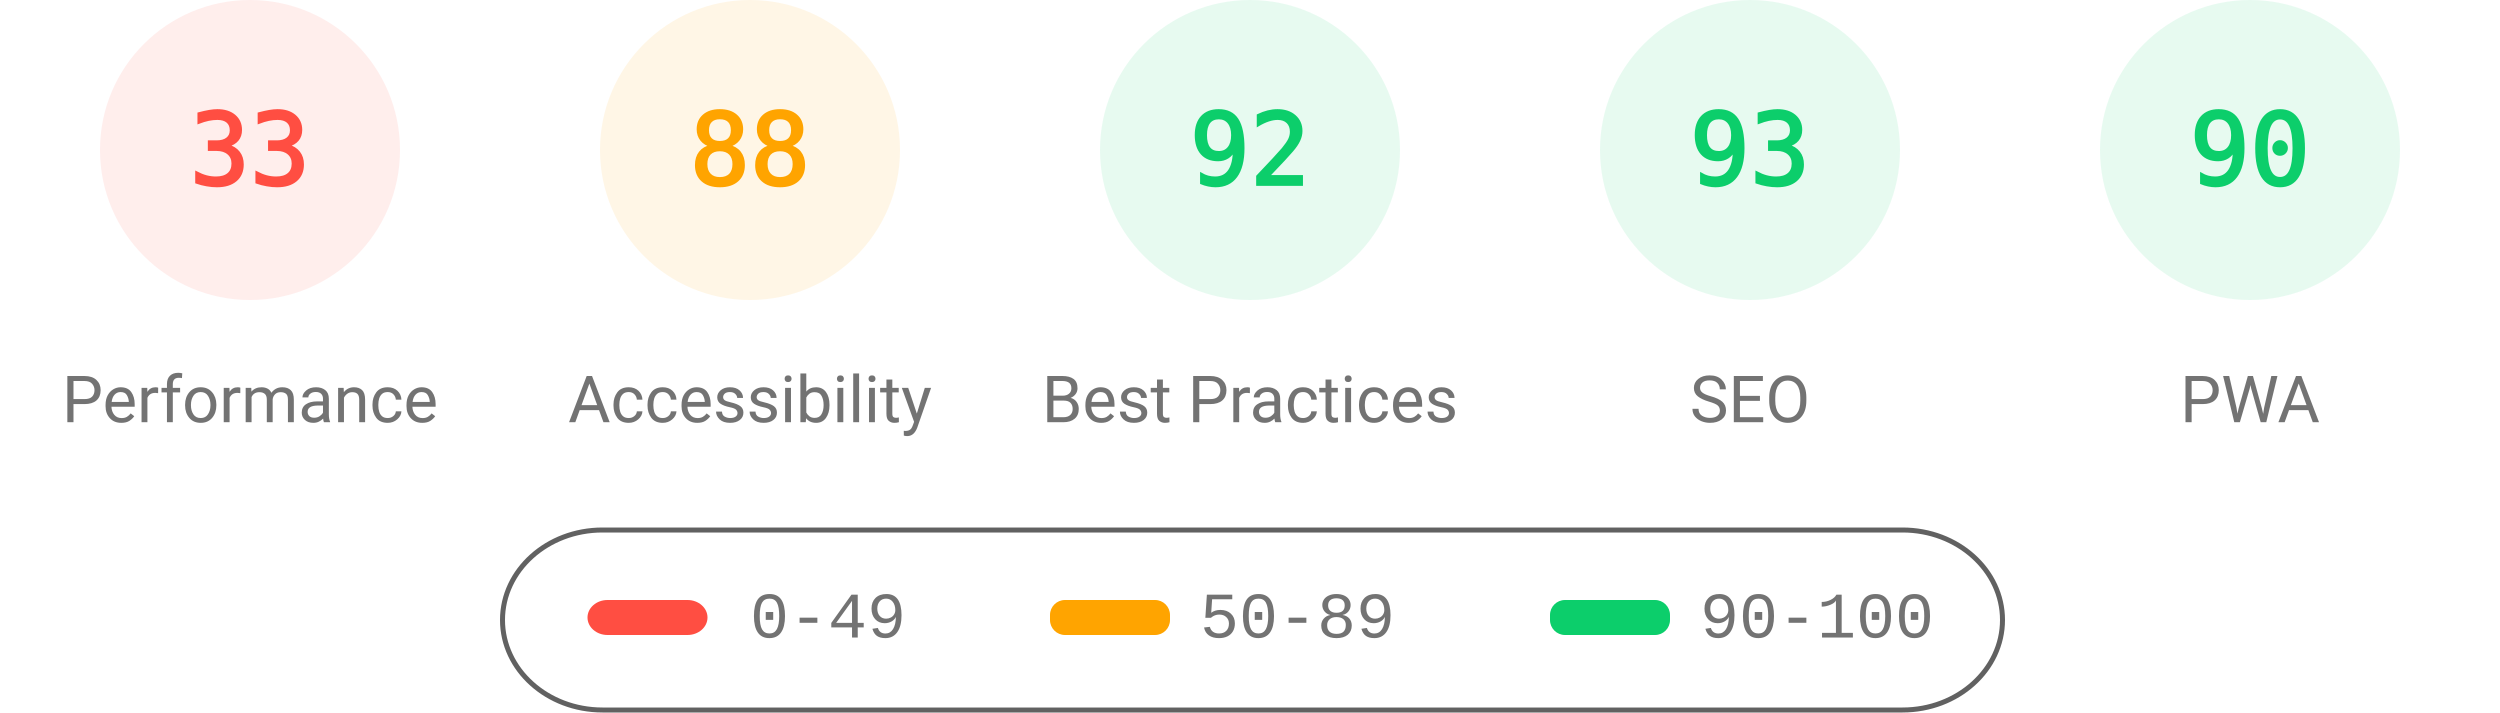
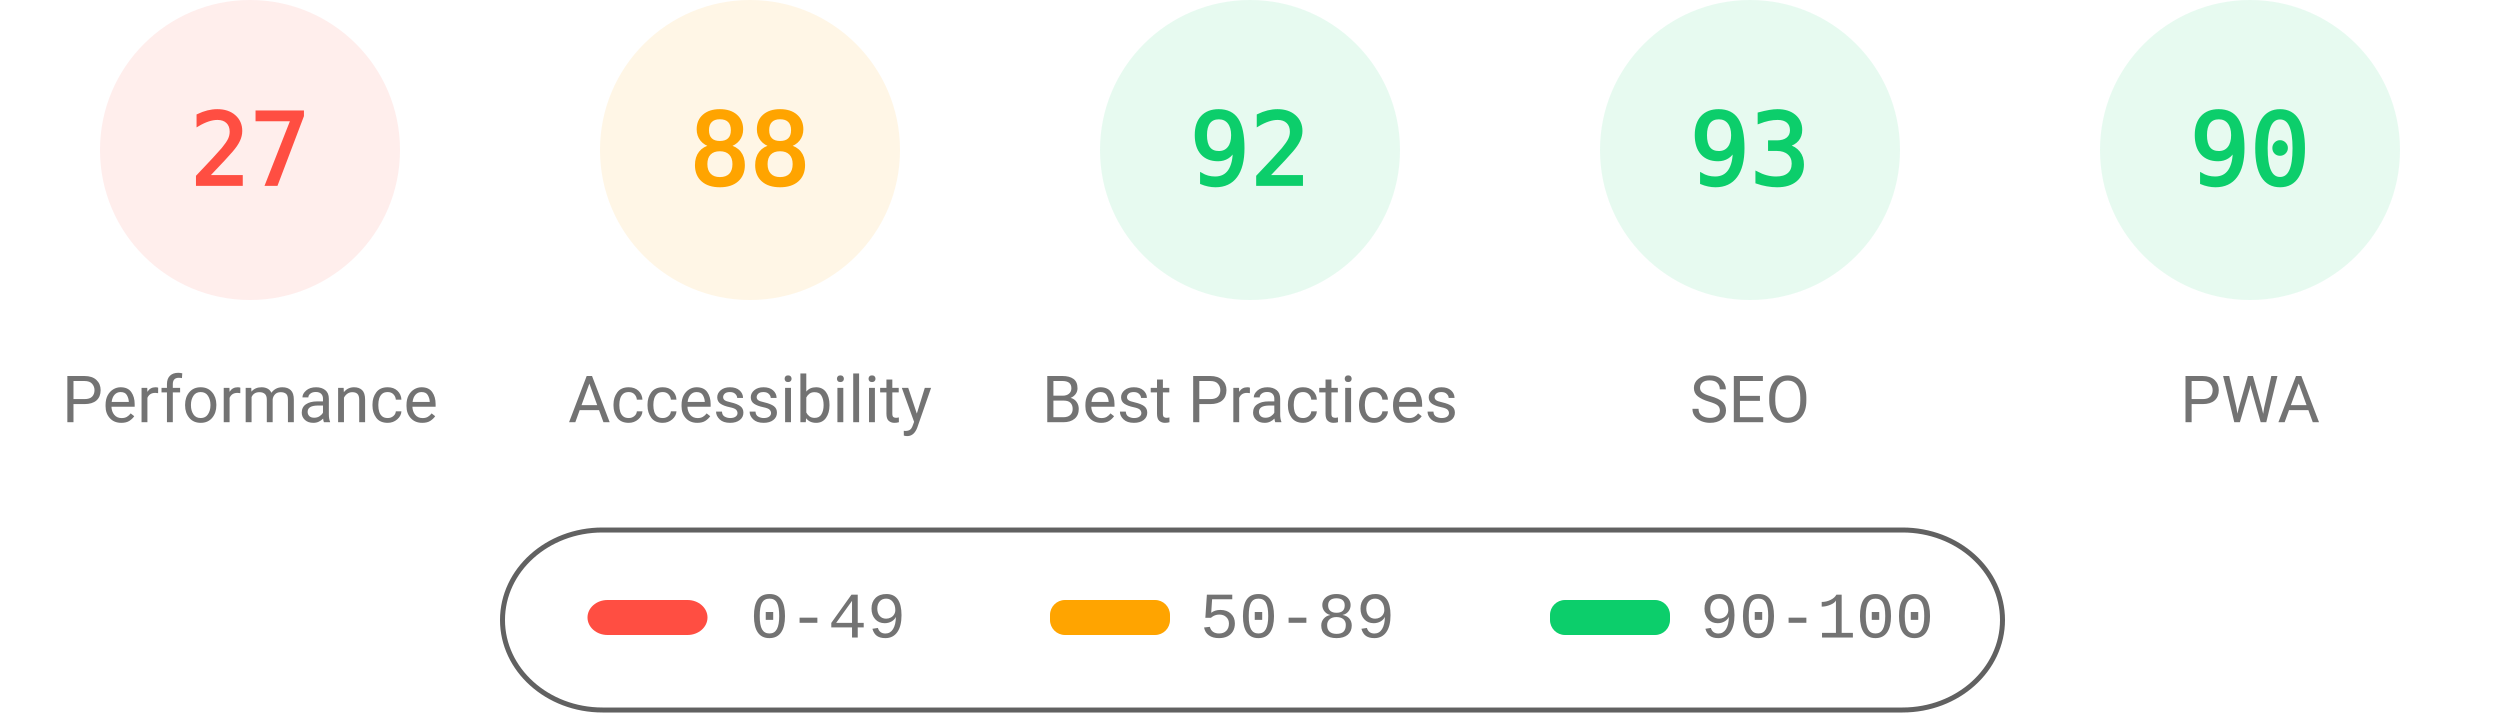
<svg xmlns="http://www.w3.org/2000/svg" fill="none" width="1000" height="285">
  <style>.gauge-base{opacity:.1}.gauge-arc{fill:none;animation-delay:250ms;stroke-linecap:round;transform:rotate(-90deg);transform-origin:100px 60px;animation:load-gauge 1s ease forwards}.guage-text{font-size:40px;font-family:monospace;text-align:center}.guage-red{color:#ff4e42;fill:#ff4e42;stroke:#ff4e42}.guage-orange{color:#ffa400;fill:#ffa400;stroke:#ffa400}.guage-green{color:#0cce6b;fill:#0cce6b;stroke:#0cce6b}.guage-undefined{color:#5c5c5c;fill:#5c5c5c;stroke:#5c5c5c}.guage-title{color:#737373;fill:#737373;stroke:none;font-size:26px;line-height:26px;font-family:Roboto,Halvetica,Arial,sans-serif}@keyframes load-gauge{from{stroke-dasharray:0 352.858}}</style>
  <svg class="guage-div guage-perf guage-red" viewBox="0 0 200 200" width="200" height="200">
    <circle class="gauge-base" r="56" cx="100" cy="60" stroke-width="8" />
-     <circle class="gauge-arc guage-arc-1" r="56" cx="100" cy="60" stroke-width="8" style="stroke-dasharray:116.113,351.858" />
-     <text class="guage-text" x="100" y="60" alignment-baseline="central" dominant-baseline="central" text-anchor="middle">33</text>
+     <circle class="gauge-arc guage-arc-1" r="56" cx="100" cy="60" stroke-width="8" style="stroke-dasharray:95.002,351.858" />
+     <text class="guage-text" x="100" y="60" alignment-baseline="central" dominant-baseline="central" text-anchor="middle">27</text>
    <text class="guage-title" x="100" y="160" alignment-baseline="central" dominant-baseline="central" text-anchor="middle">Performance</text>
  </svg>
  <svg class="guage-div guage-acc guage-orange" viewBox="0 0 200 200" width="200" height="200" x="200">
    <circle class="gauge-base" r="56" cx="100" cy="60" stroke-width="8" />
    <circle class="gauge-arc guage-arc-2" r="56" cx="100" cy="60" stroke-width="8" style="stroke-dasharray:309.635,351.858" />
    <text class="guage-text" x="100" y="60" alignment-baseline="central" dominant-baseline="central" text-anchor="middle">88</text>
    <text class="guage-title" x="100" y="160" alignment-baseline="central" dominant-baseline="central" text-anchor="middle">Accessibility</text>
  </svg>
  <svg class="guage-div guage-best guage-green" viewBox="0 0 200 200" width="200" height="200" x="400">
    <circle class="gauge-base" r="56" cx="100" cy="60" stroke-width="8" />
    <circle class="gauge-arc guage-arc-3" r="56" cx="100" cy="60" stroke-width="8" style="stroke-dasharray:323.709,351.858" />
    <text class="guage-text" x="100" y="60" alignment-baseline="central" dominant-baseline="central" text-anchor="middle">92</text>
    <text class="guage-title" x="100" y="160" alignment-baseline="central" dominant-baseline="central" text-anchor="middle">Best Practices</text>
  </svg>
  <svg class="guage-div guage-seo guage-green" viewBox="0 0 200 200" width="200" height="200" x="600">
    <circle class="gauge-base" r="56" cx="100" cy="60" stroke-width="8" />
    <circle class="gauge-arc guage-arc-4" r="56" cx="100" cy="60" stroke-width="8" style="stroke-dasharray:327.228,351.858" />
    <text class="guage-text" x="100" y="60" alignment-baseline="central" dominant-baseline="central" text-anchor="middle">93</text>
    <text class="guage-title" x="100" y="160" alignment-baseline="central" dominant-baseline="central" text-anchor="middle">SEO</text>
  </svg>
  <svg class="guage-div guage-pwa guage-green" viewBox="0 0 200 200" width="200" height="200" x="800">
    <circle class="gauge-base" r="56" cx="100" cy="60" stroke-width="8" />
    <circle class="gauge-arc guage-arc-4" r="56" cx="100" cy="60" stroke-width="8" style="stroke-dasharray:316.672,351.858" />
    <text class="guage-text" x="100" y="60" alignment-baseline="central" dominant-baseline="central" text-anchor="middle">90</text>
    <text class="guage-title" x="100" y="160" alignment-baseline="central" dominant-baseline="central" text-anchor="middle">PWA</text>
  </svg>
  <svg width="604" height="76" x="200" y="210">
    <path fill="none" id="canvas_background" d="M-1-1h604v80H-1z" />
    <rect fill-opacity="0" stroke="#616161" stroke-width="2" rx="40" id="svg_2" height="72" width="600" y="2" x="1" fill="#000" />
    <rect stroke="#000" rx="8" id="svg_3" height="14" width="48" y="30" x="35" stroke-opacity="null" stroke-width="0" fill="#ff4e42" />
    <rect stroke="#000" rx="6" id="svg_4" height="14" width="48" y="30" x="220" stroke-opacity="null" stroke-width="0" fill="#ffa400" />
    <rect stroke="#000" rx="6" id="svg_5" height="14" width="48" y="30" x="420" stroke-opacity="null" stroke-width="0" fill="#0cce6b" />
    <text xml:space="preserve" text-anchor="start" font-family="'Courier New', Courier, monospace" font-size="26" id="svg_6" y="45" x="100" stroke-opacity="null" stroke-width="0" stroke="#000" fill="#737373">0-49</text>
    <text xml:space="preserve" text-anchor="start" font-family="'Courier New', Courier, monospace" font-size="26" id="svg_7" y="45" x="280" stroke-opacity="null" stroke-width="0" stroke="#000" fill="#737373">50-89</text>
    <text xml:space="preserve" text-anchor="start" font-family="'Courier New', Courier, monospace" font-size="26" id="svg_8" y="45" x="480" stroke-opacity="null" stroke-width="0" stroke="#000" fill="#737373">90-100</text>
  </svg>
</svg>
